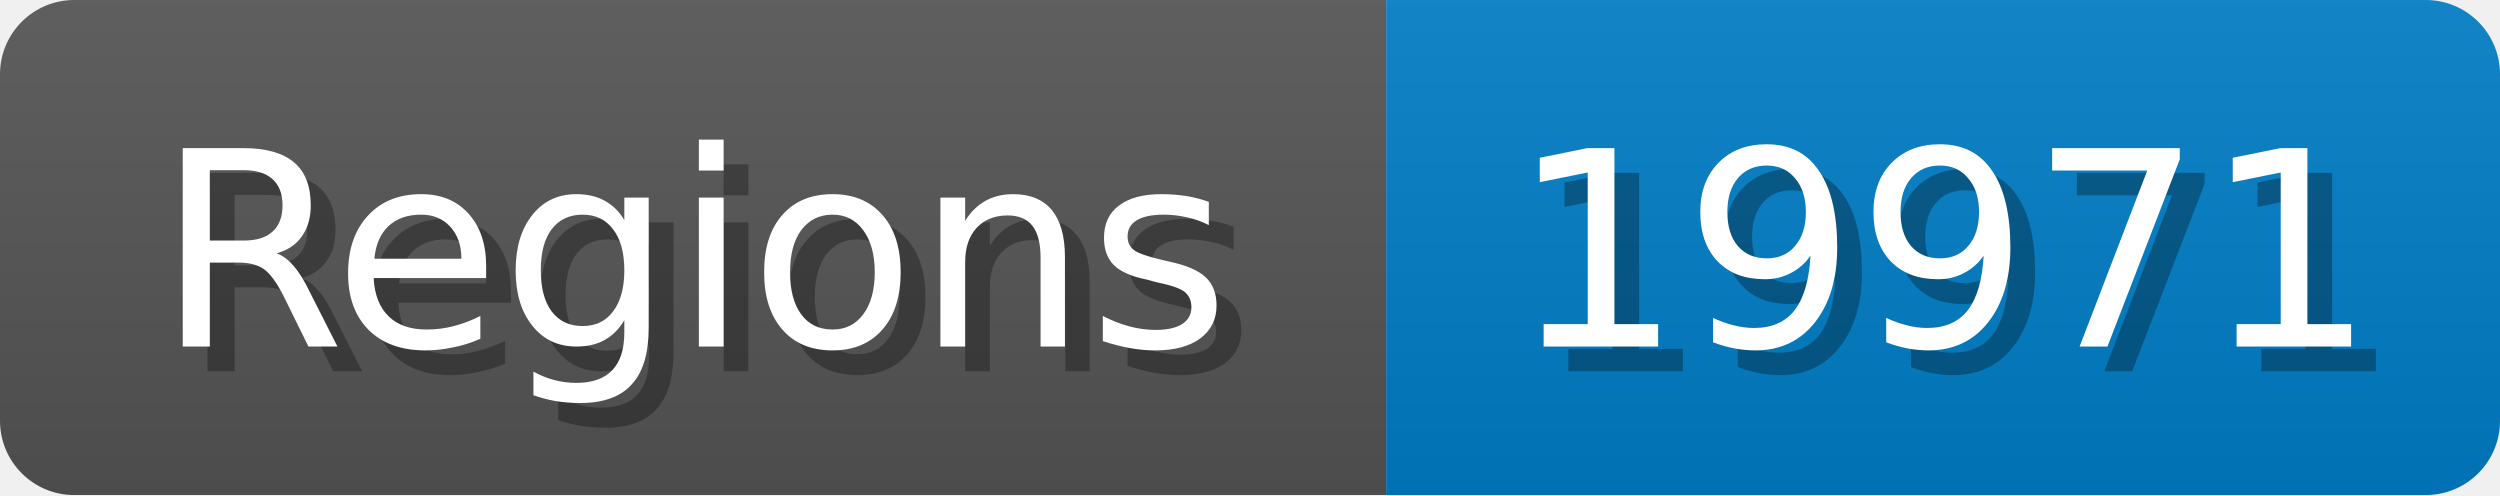
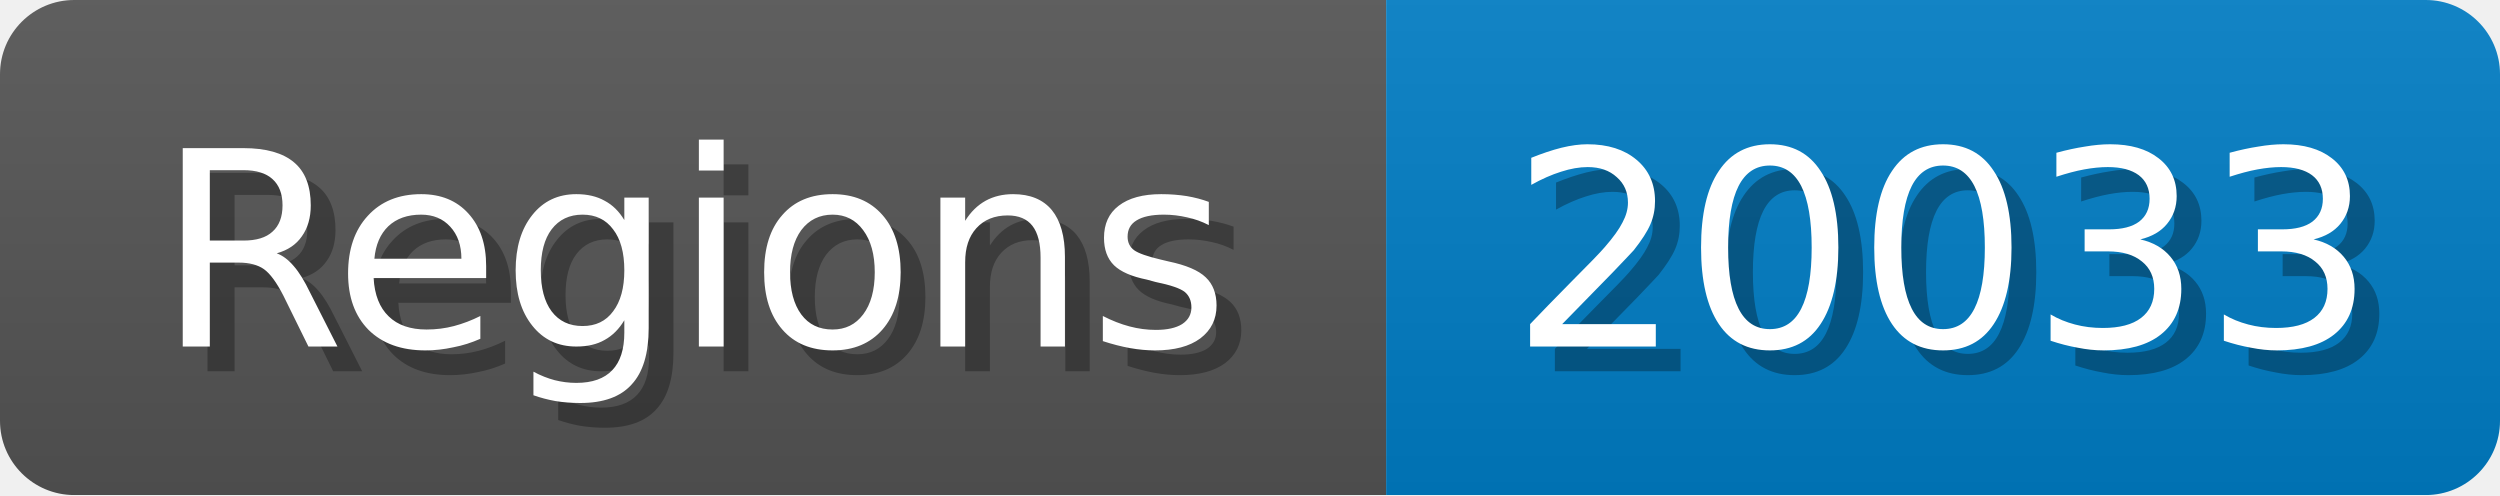
<svg xmlns="http://www.w3.org/2000/svg" width="101" height="20">
  <linearGradient id="b" x2="0" y2="100%">
    <stop offset="0" stop-color="#bbb" stop-opacity=".1" />
    <stop offset="1" stop-opacity=".1" />
  </linearGradient>
  <mask id="anybadge_1">
    <rect width="101" height="20" rx="3" fill="#fff" />
  </mask>
  <g mask="url(#anybadge_1)">
    <path fill="#555" d="M0 0h56v20H0z" />
    <path fill="#007ec6" d="M56 0h45v20H56z" />
    <path fill="url(#b)" d="M0 0h101v20H0z" />
  </g>
  <g fill="#fff" text-anchor="middle" font-family="DejaVu Sans,Verdana,Geneva,sans-serif" font-size="11">
    <text x="29.0" y="15" fill="#010101" fill-opacity=".3">Regions</text>
    <text x="28.0" y="14">Regions</text>
  </g>
  <g fill="#fff" text-anchor="middle" font-family="DejaVu Sans,Verdana,Geneva,sans-serif" font-size="11">
-     <text x="79.5" y="15" fill="#010101" fill-opacity=".3">19971</text>
-     <text x="78.5" y="14">19971</text>
+     <text x="79.5" y="15" fill="#010101" fill-opacity=".3">20033</text>
+     <text x="78.5" y="14">20033</text>
  </g>
</svg>
